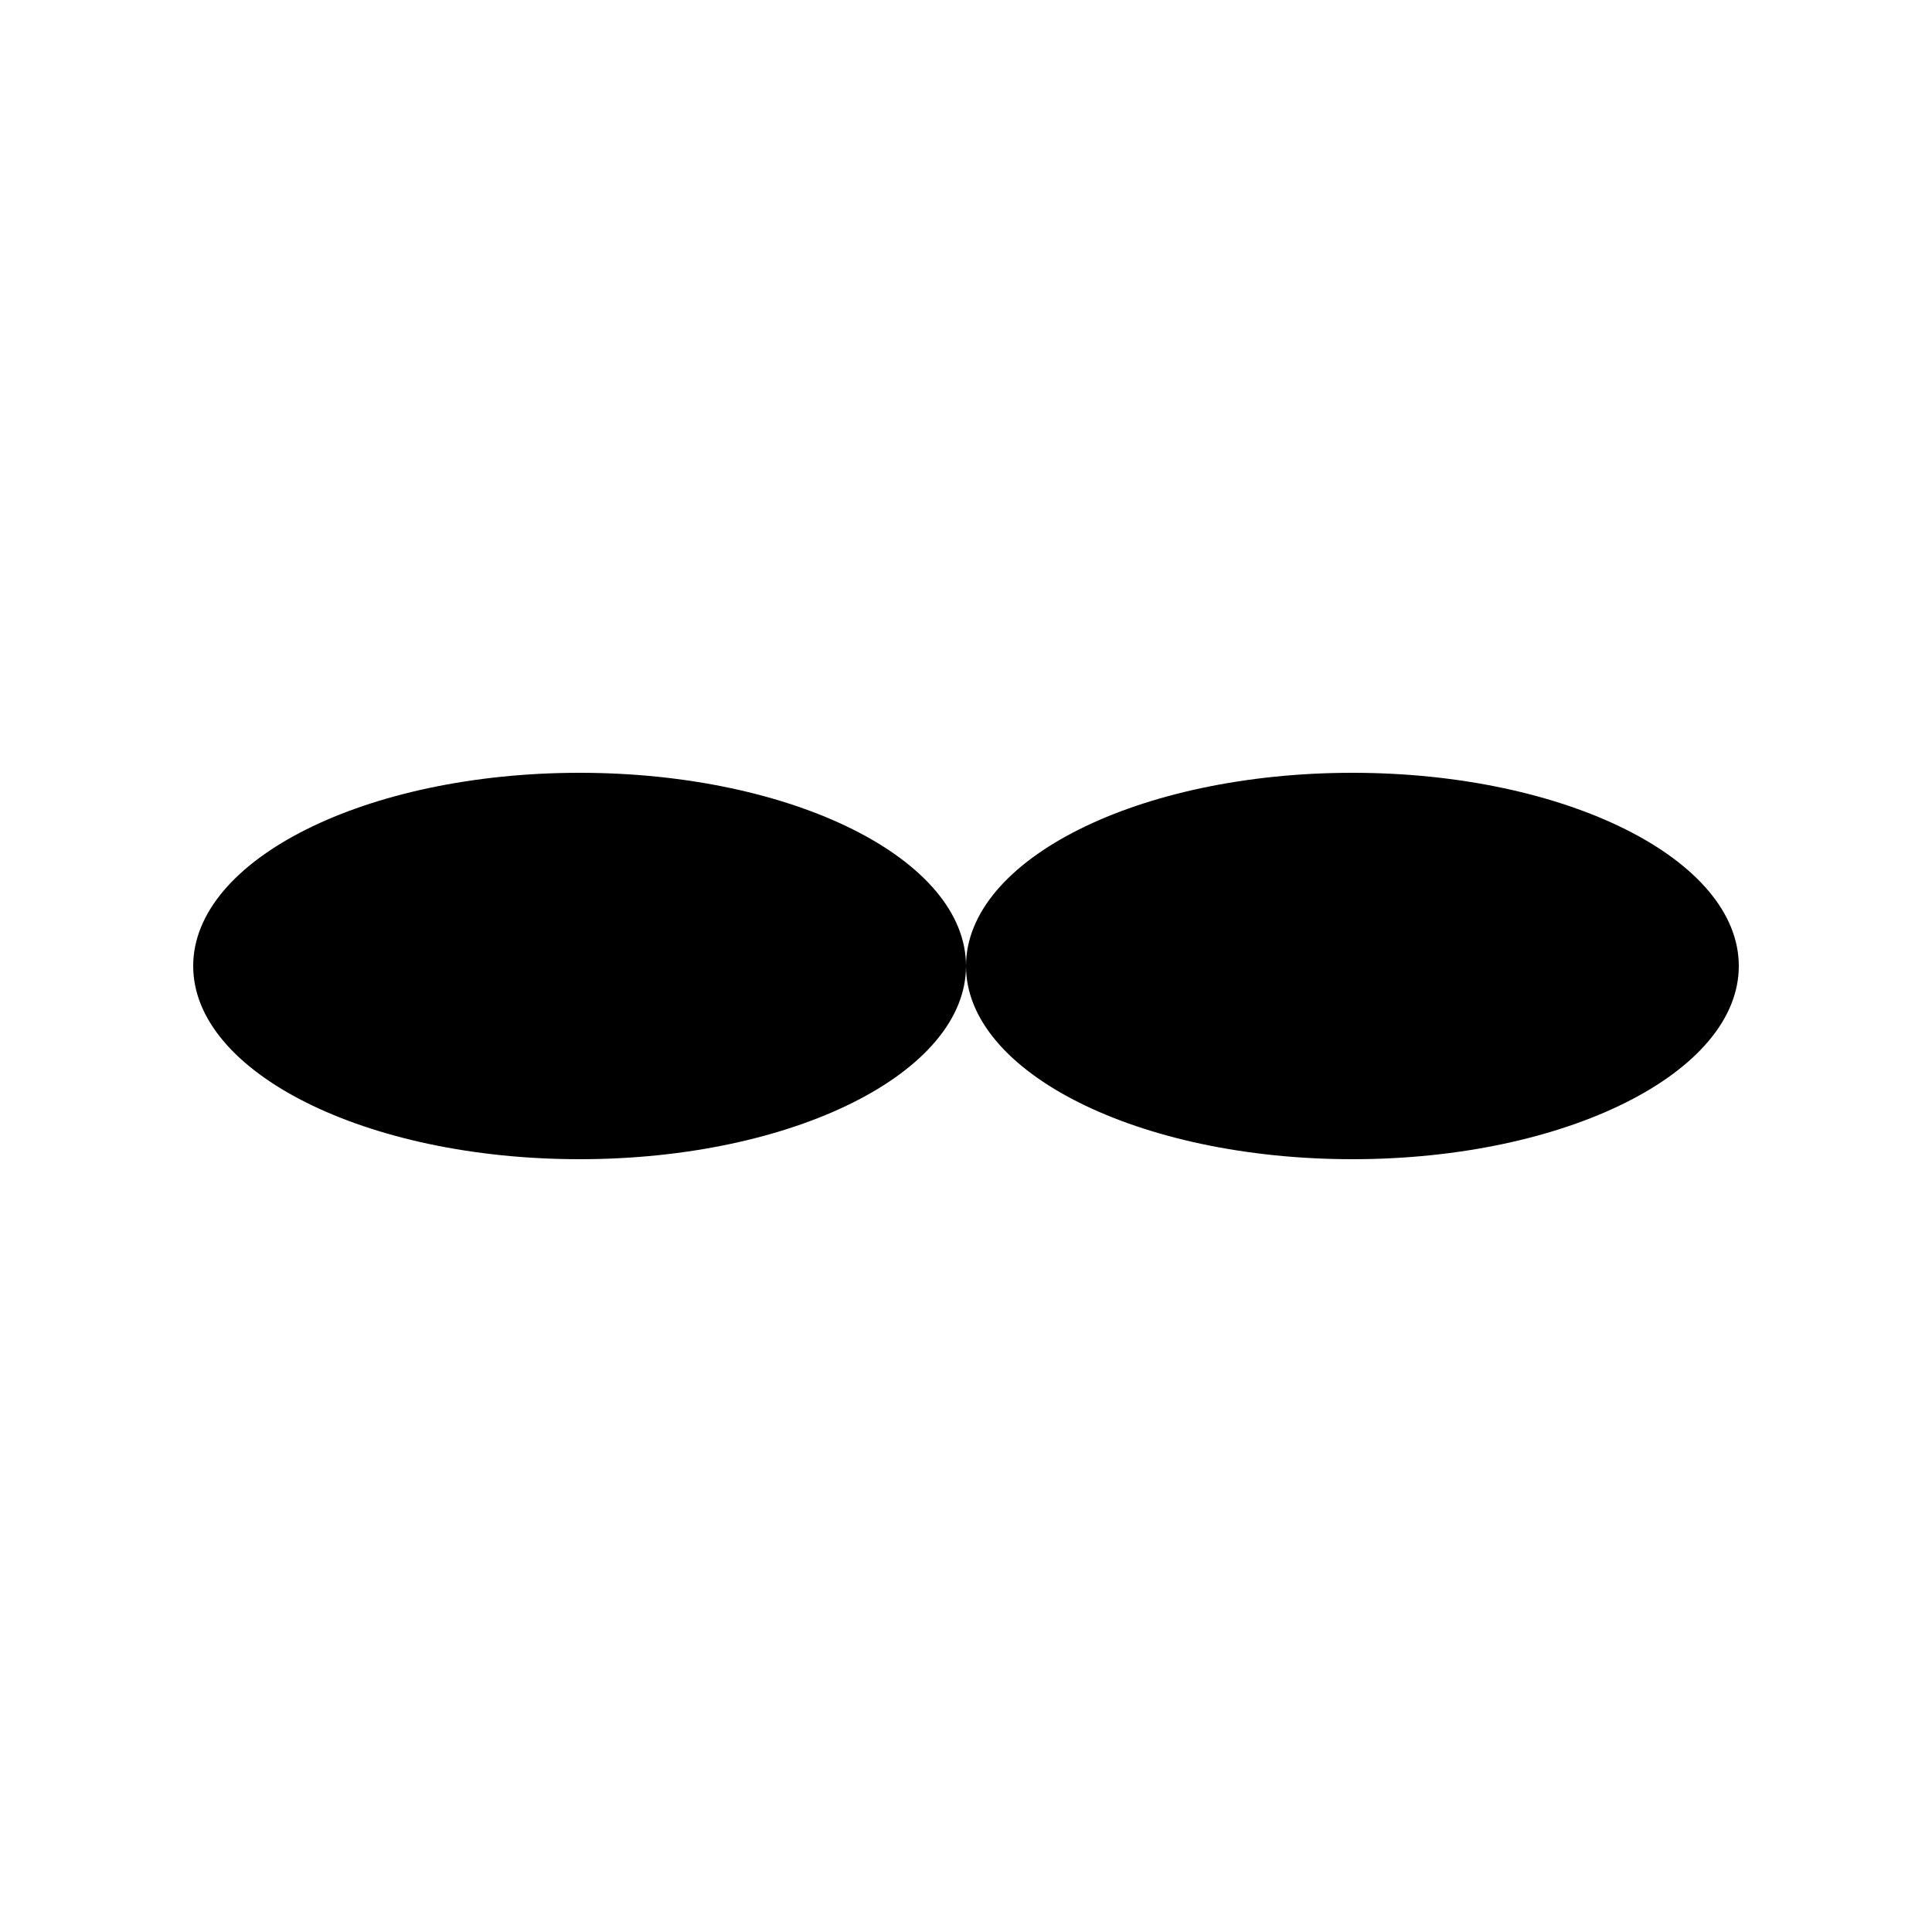
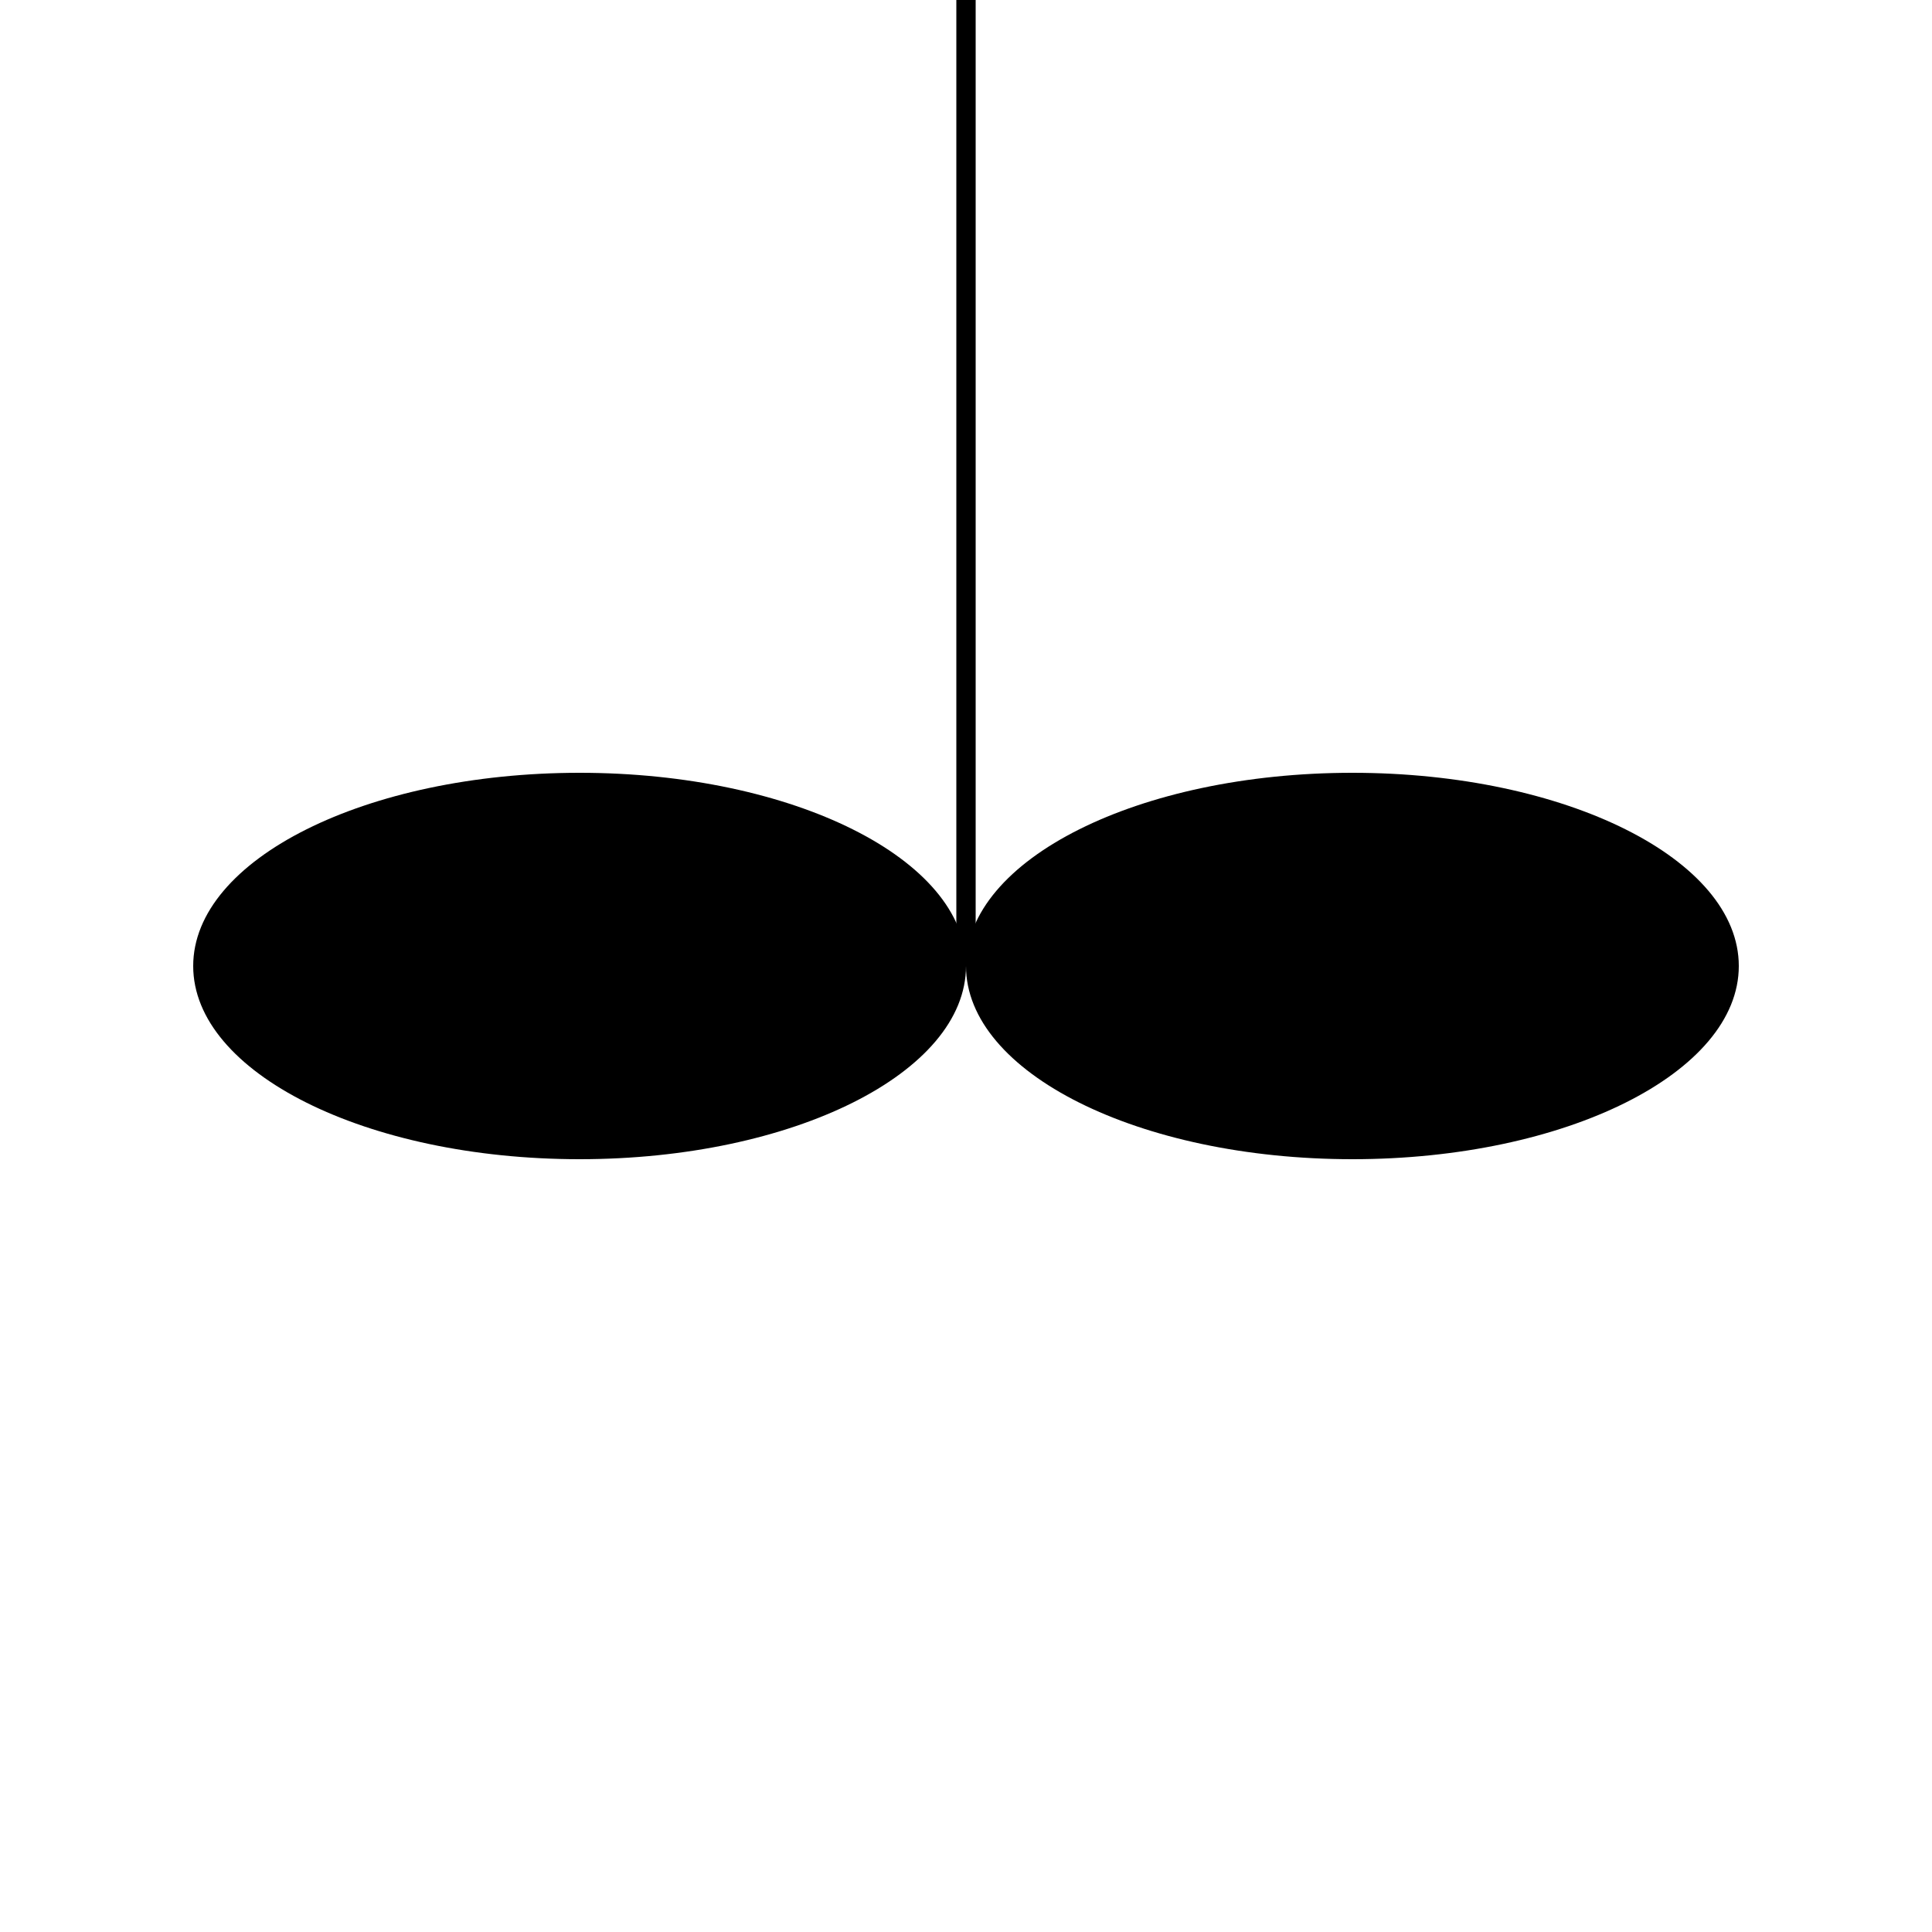
<svg xmlns="http://www.w3.org/2000/svg" viewBox="0 0 100 100">
  <ellipse cx="30" cy="50" rx="20" ry="10" fill="#55ff55;" />
  <ellipse cx="70" cy="50" rx="20" ry="10" fill="#55ff55;" />
+   <line x1="50" y1="50" x2="50" y2="0" fill="none" stroke="#000" />
</svg>
